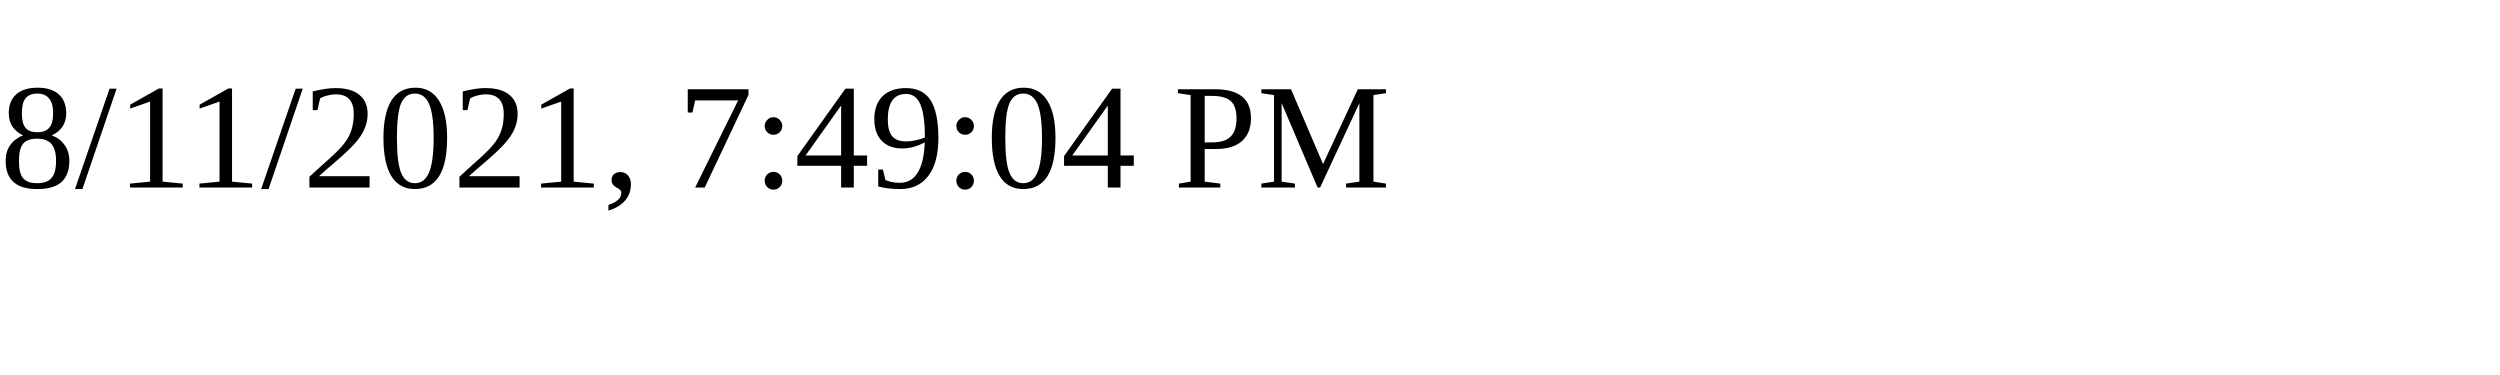
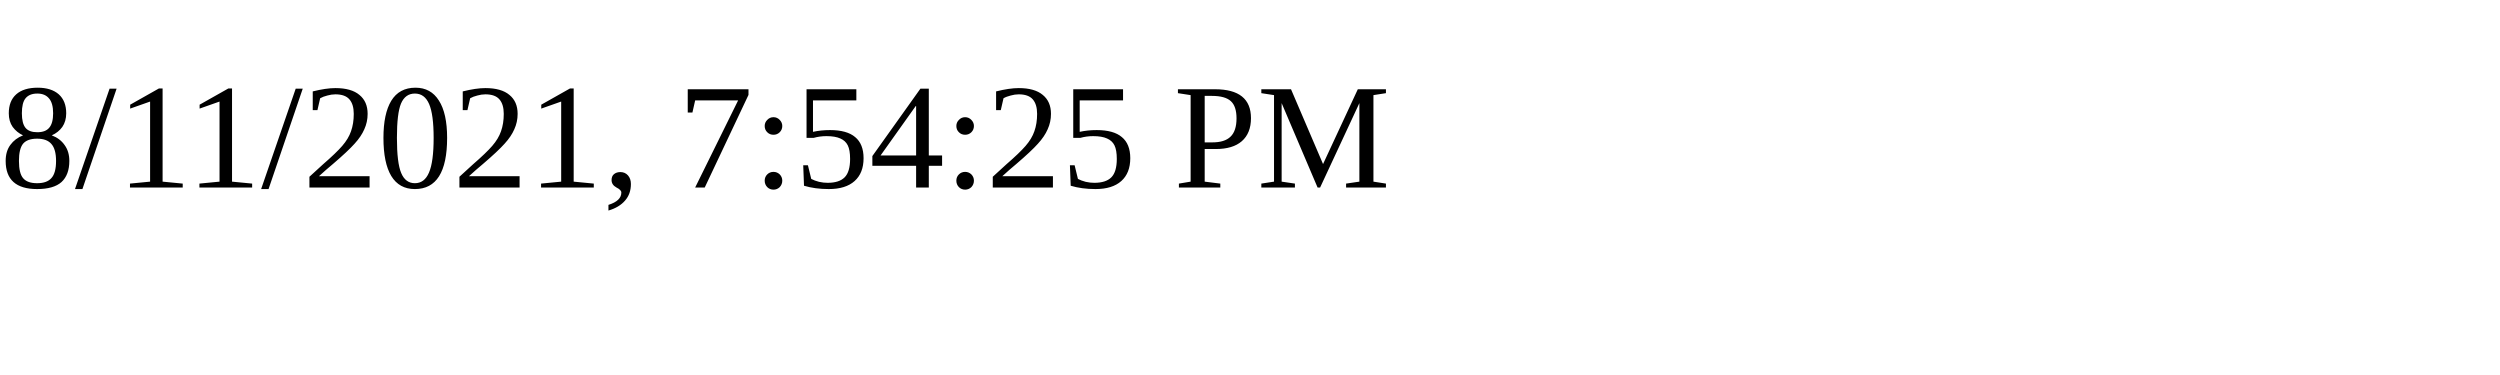
<svg xmlns="http://www.w3.org/2000/svg" height="30" width="200">
-   <text x="0" y="15">8/11/2021, 7:49:04 PM</text>
+   <text x="0" y="15">8/11/2021, 7:54:25 PM</text>
</svg>
